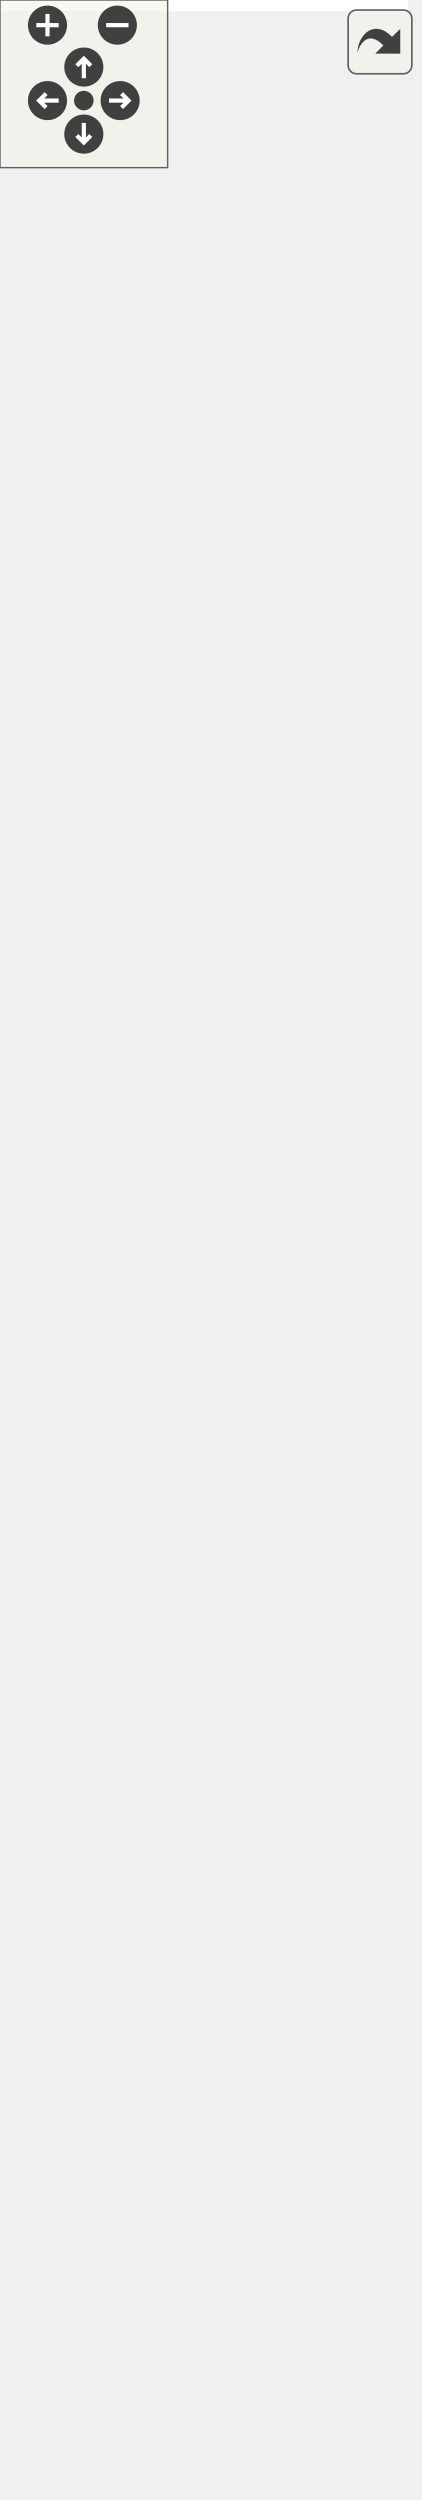
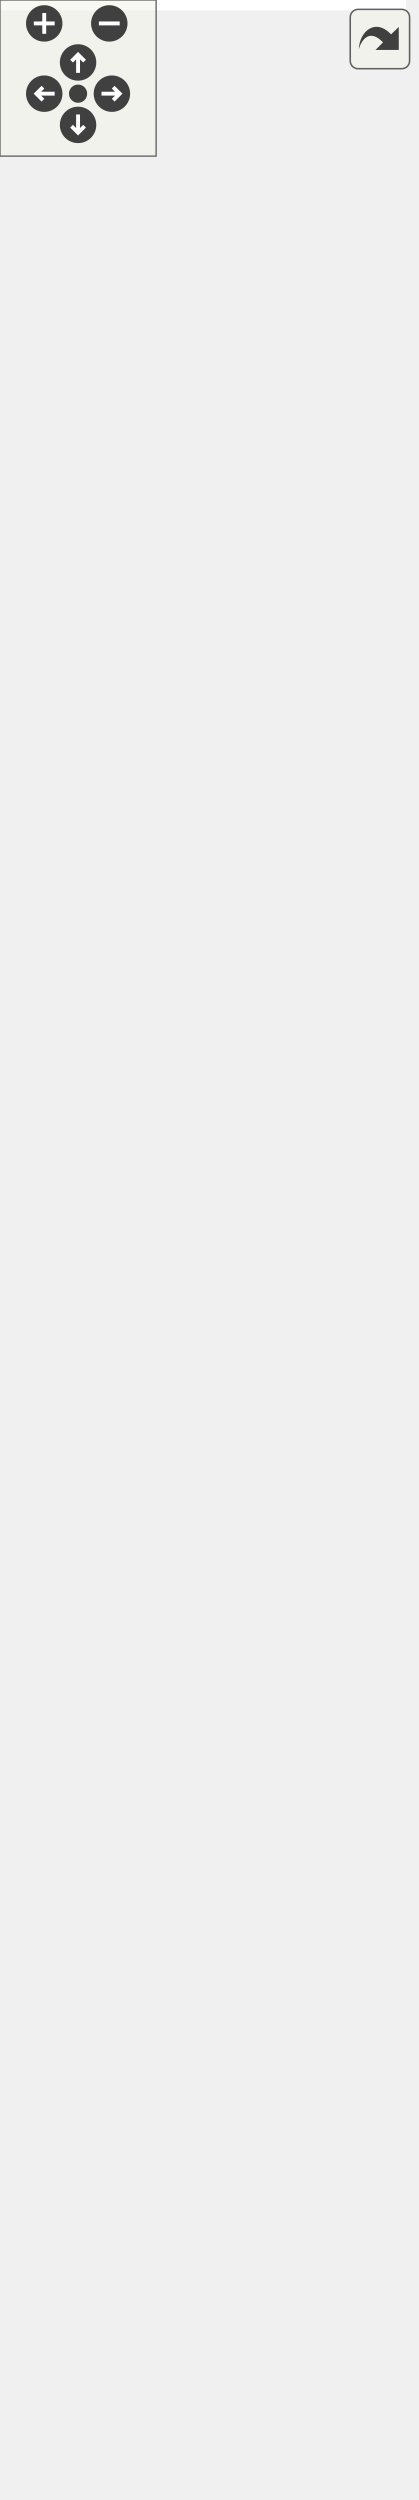
<svg xmlns="http://www.w3.org/2000/svg" xmlns:xlink="http://www.w3.org/1999/xlink" id="main" version="1.1" xml:space="preserve">
  <style type="text/css">
.edge:hover path { stroke: red; }
.edge:hover polygon { stroke: red; fill: red; }
</style>
  <defs>
    <circle id="rim" cx="0" cy="0" r="7" />
    <circle id="rim2" cx="0" cy="0" r="3.5" />
    <g id="zoomPlus">
      <use xlink:href="#rim" fill="#404040">
        <set attributeName="fill" to="#808080" begin="zoomplus.mouseover" end="zoomplus.mouseout" />
      </use>
      <path d="M-4,0h8M0,-4v8" fill="none" stroke="white" stroke-width="1.5" pointer-events="none" />
    </g>
    <g id="zoomMin">
      <use xlink:href="#rim" fill="#404040">
        <set attributeName="fill" to="#808080" begin="zoomminus.mouseover" end="zoomminus.mouseout" />
      </use>
      <path d="M-4,0h8" fill="none" stroke="white" stroke-width="1.5" pointer-events="none" />
    </g>
    <g id="dirArrow">
      <path fill="none" stroke="white" stroke-width="1.5" d="M0,-3.0v7 M-2.5,-0.5L0,-3.0L2.5,-0.5" />
    </g>
    <g id="resetDef">
      <use xlink:href="#rim2" fill="#404040">
        <set attributeName="fill" to="#808080" begin="reset.mouseover" end="reset.mouseout" />
      </use>
    </g>
  </defs>
  <svg id="graph" class="graph">
    <g id="viewport">
-       <polygon fill="white" stroke="transparent" points="-4,4 -4,-834 146,-834 146,4 -4,4" />
+       <polygon fill="white" stroke="transparent" points="-4,4 -4,-900 156,-900 156,4 -4,4" />
      <g id="node1" class="node">
        <g id="a_node1">
          <a xlink:title="Represents simplified view on Altchain's block tree, maintains VBK tree and BTC tree.">
-             <polygon fill="#bfbfbf" stroke="black" points="3.5,-0.5 3.5,-233.5 138.5,-233.5 138.5,-0.5 3.5,-0.5" />
-             <text text-anchor="middle" x="71" y="-221.5" font-family="Helvetica,sans-Serif" font-size="10.00">altintegration::AltBlockTree</text>
-             <polyline fill="none" stroke="black" points="3.5,-214.5 138.5,-214.5 " />
-             <text text-anchor="start" x="11.5" y="-202.5" font-family="Helvetica,sans-Serif" font-size="10.00">+ onInvalidBlockConnected</text>
-             <text text-anchor="start" x="11.5" y="-191.5" font-family="Helvetica,sans-Serif" font-size="10.00">+ onBlockConnected</text>
-             <text text-anchor="start" x="11.5" y="-180.5" font-family="Helvetica,sans-Serif" font-size="10.00">+ onBeforeOverrideTip</text>
-             <polyline fill="none" stroke="black" points="3.5,-173.5 138.5,-173.5 " />
-             <text text-anchor="start" x="11.5" y="-161.5" font-family="Helvetica,sans-Serif" font-size="10.00">+ ~AltBlockTree()</text>
-             <text text-anchor="start" x="11.5" y="-150.5" font-family="Helvetica,sans-Serif" font-size="10.00">+ AltBlockTree()</text>
-             <text text-anchor="start" x="11.5" y="-139.5" font-family="Helvetica,sans-Serif" font-size="10.00">+ acceptBlockHeader()</text>
-             <text text-anchor="start" x="11.5" y="-128.5" font-family="Helvetica,sans-Serif" font-size="10.00">+ acceptBlock()</text>
-             <text text-anchor="start" x="11.5" y="-117.5" font-family="Helvetica,sans-Serif" font-size="10.00">+ acceptBlock()</text>
-             <text text-anchor="start" x="11.5" y="-106.5" font-family="Helvetica,sans-Serif" font-size="10.00">+ acceptBlock()</text>
-             <text text-anchor="start" x="11.5" y="-95.5" font-family="Helvetica,sans-Serif" font-size="10.00">+ getConnectedTipsAfter()</text>
-             <text text-anchor="start" x="11.5" y="-84.5" font-family="Helvetica,sans-Serif" font-size="10.00">+ loadBlock()</text>
-             <text text-anchor="start" x="11.5" y="-73.5" font-family="Helvetica,sans-Serif" font-size="10.00">+ loadTip()</text>
-             <text text-anchor="start" x="11.5" y="-62.5" font-family="Helvetica,sans-Serif" font-size="10.00">+ comparePopScore()</text>
-             <text text-anchor="start" x="11.5" y="-51.5" font-family="Helvetica,sans-Serif" font-size="10.00">+ setState()</text>
-             <text text-anchor="start" x="11.5" y="-40.5" font-family="Helvetica,sans-Serif" font-size="10.00">+ removeSubtree()</text>
-             <text text-anchor="start" x="11.5" y="-29.5" font-family="Helvetica,sans-Serif" font-size="10.00">+ vbk()</text>
-             <text text-anchor="start" x="11.5" y="-18.5" font-family="Helvetica,sans-Serif" font-size="10.00">+ btc()</text>
-             <text text-anchor="start" x="11.5" y="-7.5" font-family="Helvetica,sans-Serif" font-size="10.00">+ getParams()</text>
+             <polygon fill="#bfbfbf" stroke="black" points="8.5,-0.5 8.5,-233.5 143.5,-233.5 143.5,-0.5 8.5,-0.5" />
+             <text text-anchor="middle" x="76" y="-221.5" font-family="Helvetica,sans-Serif" font-size="10.00">altintegration::AltBlockTree</text>
+             <polyline fill="none" stroke="black" points="8.5,-214.5 143.5,-214.5 " />
+             <text text-anchor="start" x="16.5" y="-202.5" font-family="Helvetica,sans-Serif" font-size="10.00">+ onInvalidBlockConnected</text>
+             <text text-anchor="start" x="16.5" y="-191.5" font-family="Helvetica,sans-Serif" font-size="10.00">+ onBlockConnected</text>
+             <text text-anchor="start" x="16.5" y="-180.5" font-family="Helvetica,sans-Serif" font-size="10.00">+ onBeforeOverrideTip</text>
+             <polyline fill="none" stroke="black" points="8.5,-173.5 143.5,-173.5 " />
+             <text text-anchor="start" x="16.5" y="-161.5" font-family="Helvetica,sans-Serif" font-size="10.00">+ ~AltBlockTree()</text>
+             <text text-anchor="start" x="16.5" y="-150.5" font-family="Helvetica,sans-Serif" font-size="10.00">+ AltBlockTree()</text>
+             <text text-anchor="start" x="16.5" y="-139.5" font-family="Helvetica,sans-Serif" font-size="10.00">+ acceptBlockHeader()</text>
+             <text text-anchor="start" x="16.5" y="-128.5" font-family="Helvetica,sans-Serif" font-size="10.00">+ acceptBlock()</text>
+             <text text-anchor="start" x="16.5" y="-117.5" font-family="Helvetica,sans-Serif" font-size="10.00">+ acceptBlock()</text>
+             <text text-anchor="start" x="16.5" y="-106.5" font-family="Helvetica,sans-Serif" font-size="10.00">+ acceptBlock()</text>
+             <text text-anchor="start" x="16.5" y="-95.5" font-family="Helvetica,sans-Serif" font-size="10.00">+ getConnectedTipsAfter()</text>
+             <text text-anchor="start" x="16.5" y="-84.5" font-family="Helvetica,sans-Serif" font-size="10.00">+ loadBlock()</text>
+             <text text-anchor="start" x="16.5" y="-73.5" font-family="Helvetica,sans-Serif" font-size="10.00">+ loadTip()</text>
+             <text text-anchor="start" x="16.5" y="-62.5" font-family="Helvetica,sans-Serif" font-size="10.00">+ comparePopScore()</text>
+             <text text-anchor="start" x="16.5" y="-51.5" font-family="Helvetica,sans-Serif" font-size="10.00">+ setState()</text>
+             <text text-anchor="start" x="16.5" y="-40.5" font-family="Helvetica,sans-Serif" font-size="10.00">+ removeSubtree()</text>
+             <text text-anchor="start" x="16.5" y="-29.5" font-family="Helvetica,sans-Serif" font-size="10.00">+ vbk()</text>
+             <text text-anchor="start" x="16.5" y="-18.5" font-family="Helvetica,sans-Serif" font-size="10.00">+ btc()</text>
+             <text text-anchor="start" x="16.5" y="-7.5" font-family="Helvetica,sans-Serif" font-size="10.00">+ getParams()</text>
          </a>
        </g>
      </g>
      <g id="node2" class="node">
        <g id="a_node2">
          <a xlink:href="structaltintegration_1_1BaseBlockTree.html" target="_top" xlink:title=" ">
-             <polygon fill="white" stroke="black" points="0,-271.5 0,-526.5 142,-526.5 142,-271.5 0,-271.5" />
-             <text text-anchor="start" x="8" y="-514.5" font-family="Helvetica,sans-Serif" font-size="10.00">altintegration::BaseBlock</text>
-             <text text-anchor="middle" x="71" y="-503.5" font-family="Helvetica,sans-Serif" font-size="10.00">Tree&lt; AltBlock &gt;</text>
-             <polyline fill="none" stroke="black" points="0,-496.5 142,-496.5 " />
-             <text text-anchor="start" x="8" y="-484.5" font-family="Helvetica,sans-Serif" font-size="10.00"># blocks_</text>
-             <text text-anchor="start" x="8" y="-473.5" font-family="Helvetica,sans-Serif" font-size="10.00"># tips_</text>
-             <text text-anchor="start" x="8" y="-462.5" font-family="Helvetica,sans-Serif" font-size="10.00"># activeChain_</text>
-             <text text-anchor="start" x="8" y="-451.5" font-family="Helvetica,sans-Serif" font-size="10.00"># validity_sig_</text>
-             <polyline fill="none" stroke="black" points="0,-444.5 142,-444.5 " />
-             <text text-anchor="start" x="8" y="-432.5" font-family="Helvetica,sans-Serif" font-size="10.00">+ getTips()</text>
-             <text text-anchor="start" x="8" y="-421.5" font-family="Helvetica,sans-Serif" font-size="10.00">+ getBlocks()</text>
-             <text text-anchor="start" x="8" y="-410.5" font-family="Helvetica,sans-Serif" font-size="10.00">+ ~BaseBlockTree()</text>
+             <polygon fill="white" stroke="black" points="0,-271.5 0,-559.5 152,-559.5 152,-271.5 0,-271.5" />
+             <text text-anchor="start" x="8" y="-547.5" font-family="Helvetica,sans-Serif" font-size="10.00">altintegration::BaseBlock</text>
+             <text text-anchor="middle" x="76" y="-536.5" font-family="Helvetica,sans-Serif" font-size="10.00">Tree&lt; AltBlock &gt;</text>
+             <polyline fill="none" stroke="black" points="0,-529.5 152,-529.5 " />
+             <text text-anchor="start" x="8" y="-517.5" font-family="Helvetica,sans-Serif" font-size="10.00"># blocks_</text>
+             <text text-anchor="start" x="8" y="-506.5" font-family="Helvetica,sans-Serif" font-size="10.00"># tips_</text>
+             <text text-anchor="start" x="8" y="-495.5" font-family="Helvetica,sans-Serif" font-size="10.00"># activeChain_</text>
+             <text text-anchor="start" x="8" y="-484.5" font-family="Helvetica,sans-Serif" font-size="10.00"># validity_sig_</text>
+             <text text-anchor="start" x="8" y="-473.5" font-family="Helvetica,sans-Serif" font-size="10.00"># blockProvider_</text>
+             <polyline fill="none" stroke="black" points="0,-466.5 152,-466.5 " />
+             <text text-anchor="start" x="8" y="-454.5" font-family="Helvetica,sans-Serif" font-size="10.00">+ getTips()</text>
+             <text text-anchor="start" x="8" y="-443.5" font-family="Helvetica,sans-Serif" font-size="10.00">+ getBlocks()</text>
+             <text text-anchor="start" x="8" y="-432.5" font-family="Helvetica,sans-Serif" font-size="10.00">+ ~BaseBlockTree()</text>
+             <text text-anchor="start" x="8" y="-421.5" font-family="Helvetica,sans-Serif" font-size="10.00">+ BaseBlockTree()</text>
+             <text text-anchor="start" x="8" y="-410.5" font-family="Helvetica,sans-Serif" font-size="10.00">+ BaseBlockTree()</text>
            <text text-anchor="start" x="8" y="-399.5" font-family="Helvetica,sans-Serif" font-size="10.00">+ BaseBlockTree()</text>
-             <text text-anchor="start" x="8" y="-388.5" font-family="Helvetica,sans-Serif" font-size="10.00">+ BaseBlockTree()</text>
-             <text text-anchor="start" x="8" y="-377.5" font-family="Helvetica,sans-Serif" font-size="10.00">+ BaseBlockTree()</text>
-             <text text-anchor="start" x="8" y="-366.5" font-family="Helvetica,sans-Serif" font-size="10.00">+ operator=()</text>
-             <text text-anchor="start" x="8" y="-355.5" font-family="Helvetica,sans-Serif" font-size="10.00">+ operator=()</text>
-             <text text-anchor="start" x="8" y="-344.5" font-family="Helvetica,sans-Serif" font-size="10.00">+ getBestChain()</text>
-             <text text-anchor="start" x="8" y="-333.5" font-family="Helvetica,sans-Serif" font-size="10.00">+ makePrevHash()</text>
-             <text text-anchor="start" x="8" y="-322.5" font-family="Helvetica,sans-Serif" font-size="10.00">and 22 more...</text>
-             <text text-anchor="start" x="8" y="-311.5" font-family="Helvetica,sans-Serif" font-size="10.00"># eraseBlock()</text>
-             <text text-anchor="start" x="8" y="-300.5" font-family="Helvetica,sans-Serif" font-size="10.00"># toPrettyString()</text>
-             <text text-anchor="start" x="8" y="-289.5" font-family="Helvetica,sans-Serif" font-size="10.00"># reduceAppliedBlockCount()</text>
-             <text text-anchor="start" x="8" y="-278.5" font-family="Helvetica,sans-Serif" font-size="10.00"># reduceAppliedBlockCount()</text>
+             <text text-anchor="start" x="8" y="-388.5" font-family="Helvetica,sans-Serif" font-size="10.00">+ operator=()</text>
+             <text text-anchor="start" x="8" y="-377.5" font-family="Helvetica,sans-Serif" font-size="10.00">+ operator=()</text>
+             <text text-anchor="start" x="8" y="-366.5" font-family="Helvetica,sans-Serif" font-size="10.00">+ getBestChain()</text>
+             <text text-anchor="start" x="8" y="-355.5" font-family="Helvetica,sans-Serif" font-size="10.00">+ makePrevHash()</text>
+             <text text-anchor="start" x="8" y="-344.5" font-family="Helvetica,sans-Serif" font-size="10.00">and 23 more...</text>
+             <text text-anchor="start" x="8" y="-333.5" font-family="Helvetica,sans-Serif" font-size="10.00"># eraseBlock()</text>
+             <text text-anchor="start" x="8" y="-322.5" font-family="Helvetica,sans-Serif" font-size="10.00"># toPrettyString()</text>
+             <text text-anchor="start" x="8" y="-311.5" font-family="Helvetica,sans-Serif" font-size="10.00"># decreaseAppliedBlockCount()</text>
+             <text text-anchor="start" x="8" y="-300.5" font-family="Helvetica,sans-Serif" font-size="10.00"># decreaseAppliedBlockCount()</text>
+             <text text-anchor="start" x="8" y="-289.5" font-family="Helvetica,sans-Serif" font-size="10.00"># increaseAppliedBlockCount()</text>
+             <text text-anchor="start" x="8" y="-278.5" font-family="Helvetica,sans-Serif" font-size="10.00"># increaseAppliedBlockCount()</text>
          </a>
        </g>
      </g>
      <g id="edge1" class="edge">
-         <path fill="none" stroke="midnightblue" d="M71,-260.88C71,-251.8 71,-242.71 71,-233.76" />
-         <polygon fill="none" stroke="midnightblue" points="67.5,-261.11 71,-271.11 74.5,-261.11 67.5,-261.11" />
+         <path fill="none" stroke="midnightblue" d="M76,-261.43C76,-252.18 76,-242.96 76,-233.91" />
+         <polygon fill="none" stroke="midnightblue" points="72.5,-261.46 76,-271.46 79.5,-261.46 72.5,-261.46" />
      </g>
      <g id="node3" class="node">
        <g id="a_node3">
          <a xlink:href="structaltintegration_1_1BaseBlockTree.html" target="_top" xlink:title="Base block tree that stores all blocks, maintains tree tips, maintains active chain.">
-             <polygon fill="white" stroke="black" points="0,-574.5 0,-829.5 142,-829.5 142,-574.5 0,-574.5" />
-             <text text-anchor="start" x="8" y="-817.5" font-family="Helvetica,sans-Serif" font-size="10.00">altintegration::BaseBlock</text>
-             <text text-anchor="middle" x="71" y="-806.5" font-family="Helvetica,sans-Serif" font-size="10.00">Tree&lt; Block &gt;</text>
-             <polyline fill="none" stroke="black" points="0,-799.5 142,-799.5 " />
-             <text text-anchor="start" x="8" y="-787.5" font-family="Helvetica,sans-Serif" font-size="10.00"># blocks_</text>
-             <text text-anchor="start" x="8" y="-776.5" font-family="Helvetica,sans-Serif" font-size="10.00"># tips_</text>
-             <text text-anchor="start" x="8" y="-765.5" font-family="Helvetica,sans-Serif" font-size="10.00"># activeChain_</text>
-             <text text-anchor="start" x="8" y="-754.5" font-family="Helvetica,sans-Serif" font-size="10.00"># validity_sig_</text>
-             <polyline fill="none" stroke="black" points="0,-747.5 142,-747.5 " />
-             <text text-anchor="start" x="8" y="-735.5" font-family="Helvetica,sans-Serif" font-size="10.00">+ getTips()</text>
-             <text text-anchor="start" x="8" y="-724.5" font-family="Helvetica,sans-Serif" font-size="10.00">+ getBlocks()</text>
-             <text text-anchor="start" x="8" y="-713.5" font-family="Helvetica,sans-Serif" font-size="10.00">+ ~BaseBlockTree()</text>
-             <text text-anchor="start" x="8" y="-702.5" font-family="Helvetica,sans-Serif" font-size="10.00">+ BaseBlockTree()</text>
-             <text text-anchor="start" x="8" y="-691.5" font-family="Helvetica,sans-Serif" font-size="10.00">+ BaseBlockTree()</text>
-             <text text-anchor="start" x="8" y="-680.5" font-family="Helvetica,sans-Serif" font-size="10.00">+ operator=()</text>
-             <text text-anchor="start" x="8" y="-669.5" font-family="Helvetica,sans-Serif" font-size="10.00">+ BaseBlockTree()</text>
-             <text text-anchor="start" x="8" y="-658.5" font-family="Helvetica,sans-Serif" font-size="10.00">+ operator=()</text>
-             <text text-anchor="start" x="8" y="-647.5" font-family="Helvetica,sans-Serif" font-size="10.00">+ getBestChain()</text>
-             <text text-anchor="start" x="8" y="-636.5" font-family="Helvetica,sans-Serif" font-size="10.00">+ makePrevHash()</text>
-             <text text-anchor="start" x="8" y="-625.5" font-family="Helvetica,sans-Serif" font-size="10.00">and 22 more...</text>
-             <text text-anchor="start" x="8" y="-614.5" font-family="Helvetica,sans-Serif" font-size="10.00"># eraseBlock()</text>
-             <text text-anchor="start" x="8" y="-603.5" font-family="Helvetica,sans-Serif" font-size="10.00"># toPrettyString()</text>
-             <text text-anchor="start" x="8" y="-592.5" font-family="Helvetica,sans-Serif" font-size="10.00"># reduceAppliedBlockCount()</text>
-             <text text-anchor="start" x="8" y="-581.5" font-family="Helvetica,sans-Serif" font-size="10.00"># reduceAppliedBlockCount()</text>
+             <polygon fill="white" stroke="black" points="0,-607.5 0,-895.5 152,-895.5 152,-607.5 0,-607.5" />
+             <text text-anchor="start" x="8" y="-883.5" font-family="Helvetica,sans-Serif" font-size="10.00">altintegration::BaseBlock</text>
+             <text text-anchor="middle" x="76" y="-872.5" font-family="Helvetica,sans-Serif" font-size="10.00">Tree&lt; Block &gt;</text>
+             <polyline fill="none" stroke="black" points="0,-865.5 152,-865.5 " />
+             <text text-anchor="start" x="8" y="-853.5" font-family="Helvetica,sans-Serif" font-size="10.00"># blocks_</text>
+             <text text-anchor="start" x="8" y="-842.5" font-family="Helvetica,sans-Serif" font-size="10.00"># tips_</text>
+             <text text-anchor="start" x="8" y="-831.5" font-family="Helvetica,sans-Serif" font-size="10.00"># activeChain_</text>
+             <text text-anchor="start" x="8" y="-820.5" font-family="Helvetica,sans-Serif" font-size="10.00"># validity_sig_</text>
+             <text text-anchor="start" x="8" y="-809.5" font-family="Helvetica,sans-Serif" font-size="10.00"># blockProvider_</text>
+             <polyline fill="none" stroke="black" points="0,-802.5 152,-802.5 " />
+             <text text-anchor="start" x="8" y="-790.5" font-family="Helvetica,sans-Serif" font-size="10.00">+ getTips()</text>
+             <text text-anchor="start" x="8" y="-779.5" font-family="Helvetica,sans-Serif" font-size="10.00">+ getBlocks()</text>
+             <text text-anchor="start" x="8" y="-768.5" font-family="Helvetica,sans-Serif" font-size="10.00">+ ~BaseBlockTree()</text>
+             <text text-anchor="start" x="8" y="-757.5" font-family="Helvetica,sans-Serif" font-size="10.00">+ BaseBlockTree()</text>
+             <text text-anchor="start" x="8" y="-746.5" font-family="Helvetica,sans-Serif" font-size="10.00">+ BaseBlockTree()</text>
+             <text text-anchor="start" x="8" y="-735.5" font-family="Helvetica,sans-Serif" font-size="10.00">+ operator=()</text>
+             <text text-anchor="start" x="8" y="-724.5" font-family="Helvetica,sans-Serif" font-size="10.00">+ BaseBlockTree()</text>
+             <text text-anchor="start" x="8" y="-713.5" font-family="Helvetica,sans-Serif" font-size="10.00">+ operator=()</text>
+             <text text-anchor="start" x="8" y="-702.5" font-family="Helvetica,sans-Serif" font-size="10.00">+ getBestChain()</text>
+             <text text-anchor="start" x="8" y="-691.5" font-family="Helvetica,sans-Serif" font-size="10.00">+ makePrevHash()</text>
+             <text text-anchor="start" x="8" y="-680.5" font-family="Helvetica,sans-Serif" font-size="10.00">and 23 more...</text>
+             <text text-anchor="start" x="8" y="-669.5" font-family="Helvetica,sans-Serif" font-size="10.00"># eraseBlock()</text>
+             <text text-anchor="start" x="8" y="-658.5" font-family="Helvetica,sans-Serif" font-size="10.00"># toPrettyString()</text>
+             <text text-anchor="start" x="8" y="-647.5" font-family="Helvetica,sans-Serif" font-size="10.00"># decreaseAppliedBlockCount()</text>
+             <text text-anchor="start" x="8" y="-636.5" font-family="Helvetica,sans-Serif" font-size="10.00"># increaseAppliedBlockCount()</text>
+             <text text-anchor="start" x="8" y="-625.5" font-family="Helvetica,sans-Serif" font-size="10.00"># decreaseAppliedBlockCount()</text>
+             <text text-anchor="start" x="8" y="-614.5" font-family="Helvetica,sans-Serif" font-size="10.00"># increaseAppliedBlockCount()</text>
          </a>
        </g>
      </g>
      <g id="edge2" class="edge">
-         <path fill="none" stroke="orange" d="M71,-564.22C71,-551.7 71,-539.05 71,-526.63" />
-         <polygon fill="orange" stroke="orange" points="67.5,-564.22 71,-574.22 74.5,-564.22 67.5,-564.22" />
-         <text text-anchor="middle" x="99" y="-548" font-family="Helvetica,sans-Serif" font-size="10.00"> &lt; AltBlock &gt;</text>
+         <path fill="none" stroke="orange" d="M76,-597.34C76,-584.76 76,-572.07 76,-559.57" />
+         <polygon fill="orange" stroke="orange" points="72.5,-597.4 76,-607.4 79.5,-597.4 72.5,-597.4" />
+         <text text-anchor="middle" x="104" y="-581" font-family="Helvetica,sans-Serif" font-size="10.00"> &lt; AltBlock &gt;</text>
      </g>
    </g>
  </svg>
  <g id="navigator" transform="translate(0 0)" fill="#404254">
    <rect fill="#f2f5e9" fill-opacity="0.5" stroke="#606060" stroke-width=".5" x="0" y="0" width="60" height="60" />
    <use id="zoomplus" xlink:href="#zoomPlus" x="17" y="9" />
    <use id="zoomminus" xlink:href="#zoomMin" x="42" y="9" />
    <use id="reset" xlink:href="#resetDef" x="30" y="36" />
    <g id="arrowUp" xlink:href="#dirArrow" transform="translate(30 24)">
      <use xlink:href="#rim" fill="#404040">
        <set attributeName="fill" to="#808080" begin="arrowUp.mouseover" end="arrowUp.mouseout" />
      </use>
      <path fill="none" stroke="white" stroke-width="1.5" d="M0,-3.0v7 M-2.5,-0.5L0,-3.0L2.5,-0.5" />
    </g>
    <g id="arrowRight" xlink:href="#dirArrow" transform="rotate(90) translate(36 -43)">
      <use xlink:href="#rim" fill="#404040">
        <set attributeName="fill" to="#808080" begin="arrowRight.mouseover" end="arrowRight.mouseout" />
      </use>
      <path fill="none" stroke="white" stroke-width="1.5" d="M0,-3.0v7 M-2.5,-0.5L0,-3.0L2.5,-0.5" />
    </g>
    <g id="arrowDown" xlink:href="#dirArrow" transform="rotate(180) translate(-30 -48)">
      <use xlink:href="#rim" fill="#404040">
        <set attributeName="fill" to="#808080" begin="arrowDown.mouseover" end="arrowDown.mouseout" />
      </use>
      <path fill="none" stroke="white" stroke-width="1.5" d="M0,-3.0v7 M-2.5,-0.5L0,-3.0L2.5,-0.5" />
    </g>
    <g id="arrowLeft" xlink:href="#dirArrow" transform="rotate(270) translate(-36 17)">
      <use xlink:href="#rim" fill="#404040">
        <set attributeName="fill" to="#808080" begin="arrowLeft.mouseover" end="arrowLeft.mouseout" />
      </use>
      <path fill="none" stroke="white" stroke-width="1.5" d="M0,-3.0v7 M-2.5,-0.5L0,-3.0L2.5,-0.5" />
    </g>
  </g>
  <svg viewBox="0 0 15 15" width="100%" height="30px" preserveAspectRatio="xMaxYMin meet">
    <g id="arrow_out" transform="scale(0.3 0.3)">
      <a xlink:href="structaltintegration_1_1AltBlockTree__inherit__graph_org.svg" target="_base">
        <rect id="button" ry="5" rx="5" y="6" x="6" height="38" width="38" fill="#f2f5e9" fill-opacity="0.5" stroke="#606060" stroke-width="1.0" />
        <path id="arrow" d="M 11.5,31.437 C 11.94,20.098 22.043,11.323 32.159,21.979 L 37.069,17.246 C 37.069,17.246 37.088,32 37.088,32 L 22.16,31.978 C 22.16,31.978 26.998,27.14 26.998,27.14 C 18.529,18.264 13.292,25.23 11.5,31.437 z" style="fill:#404040;" />
      </a>
    </g>
  </svg>
</svg>
